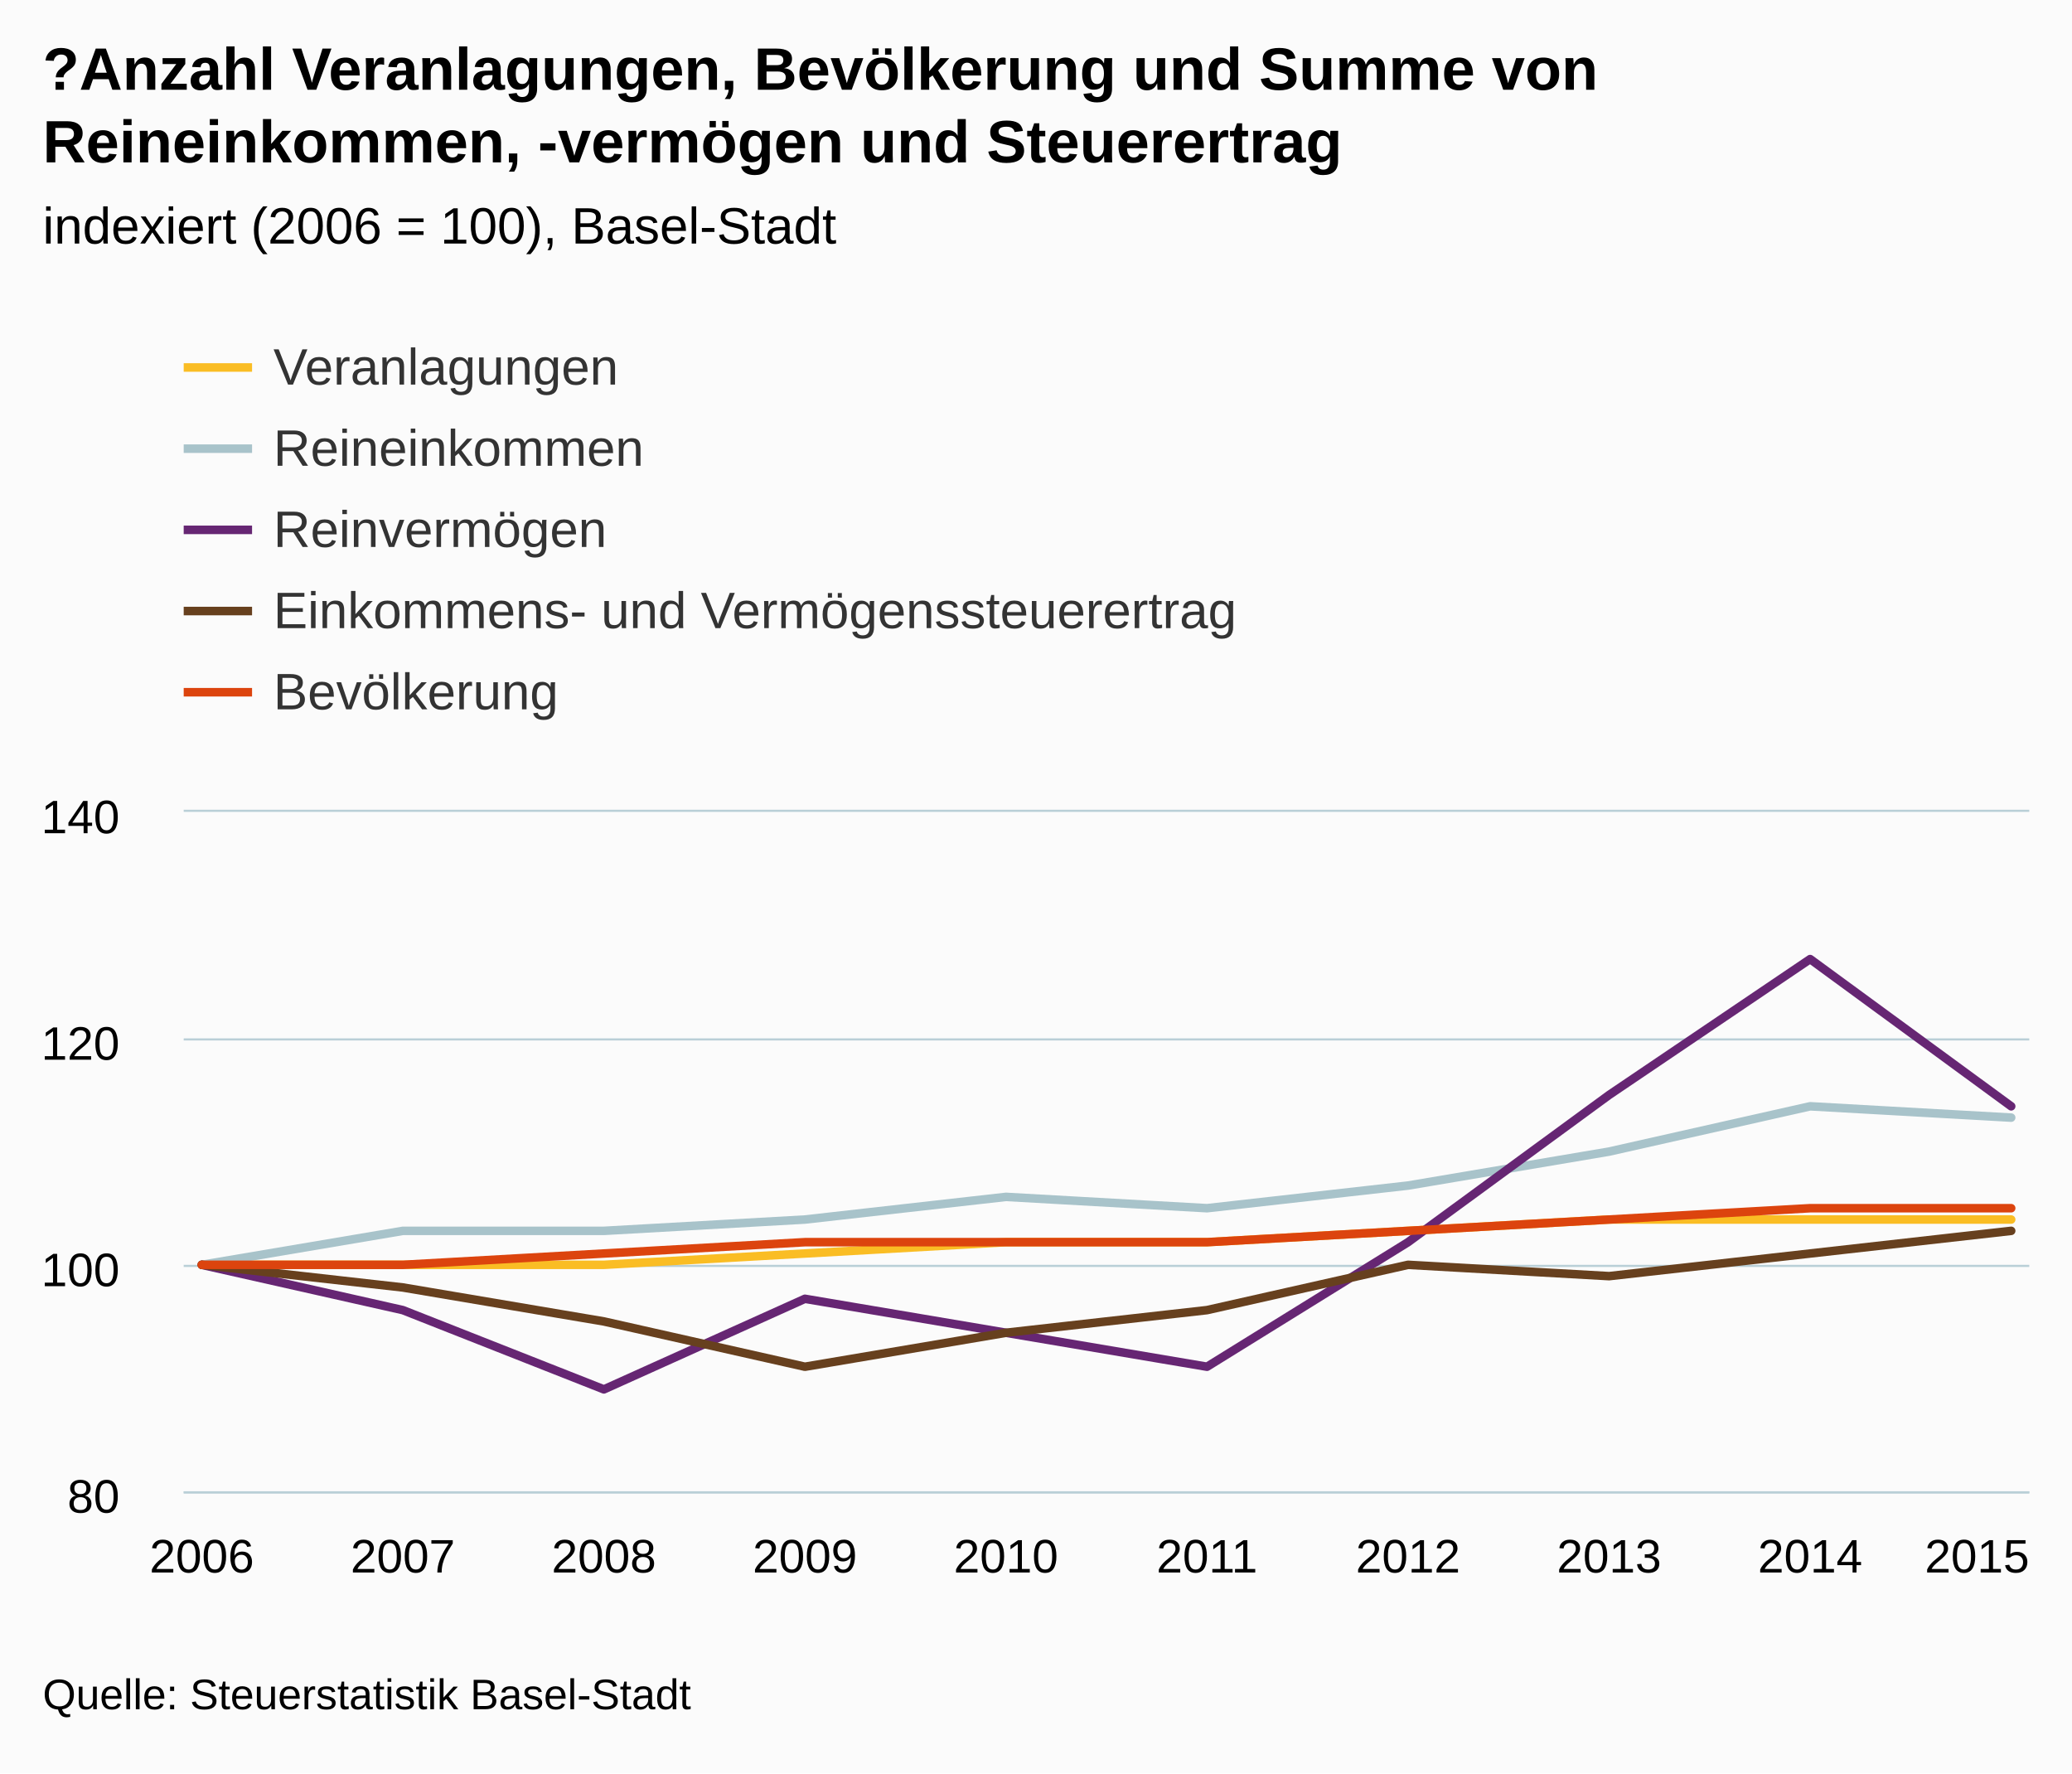
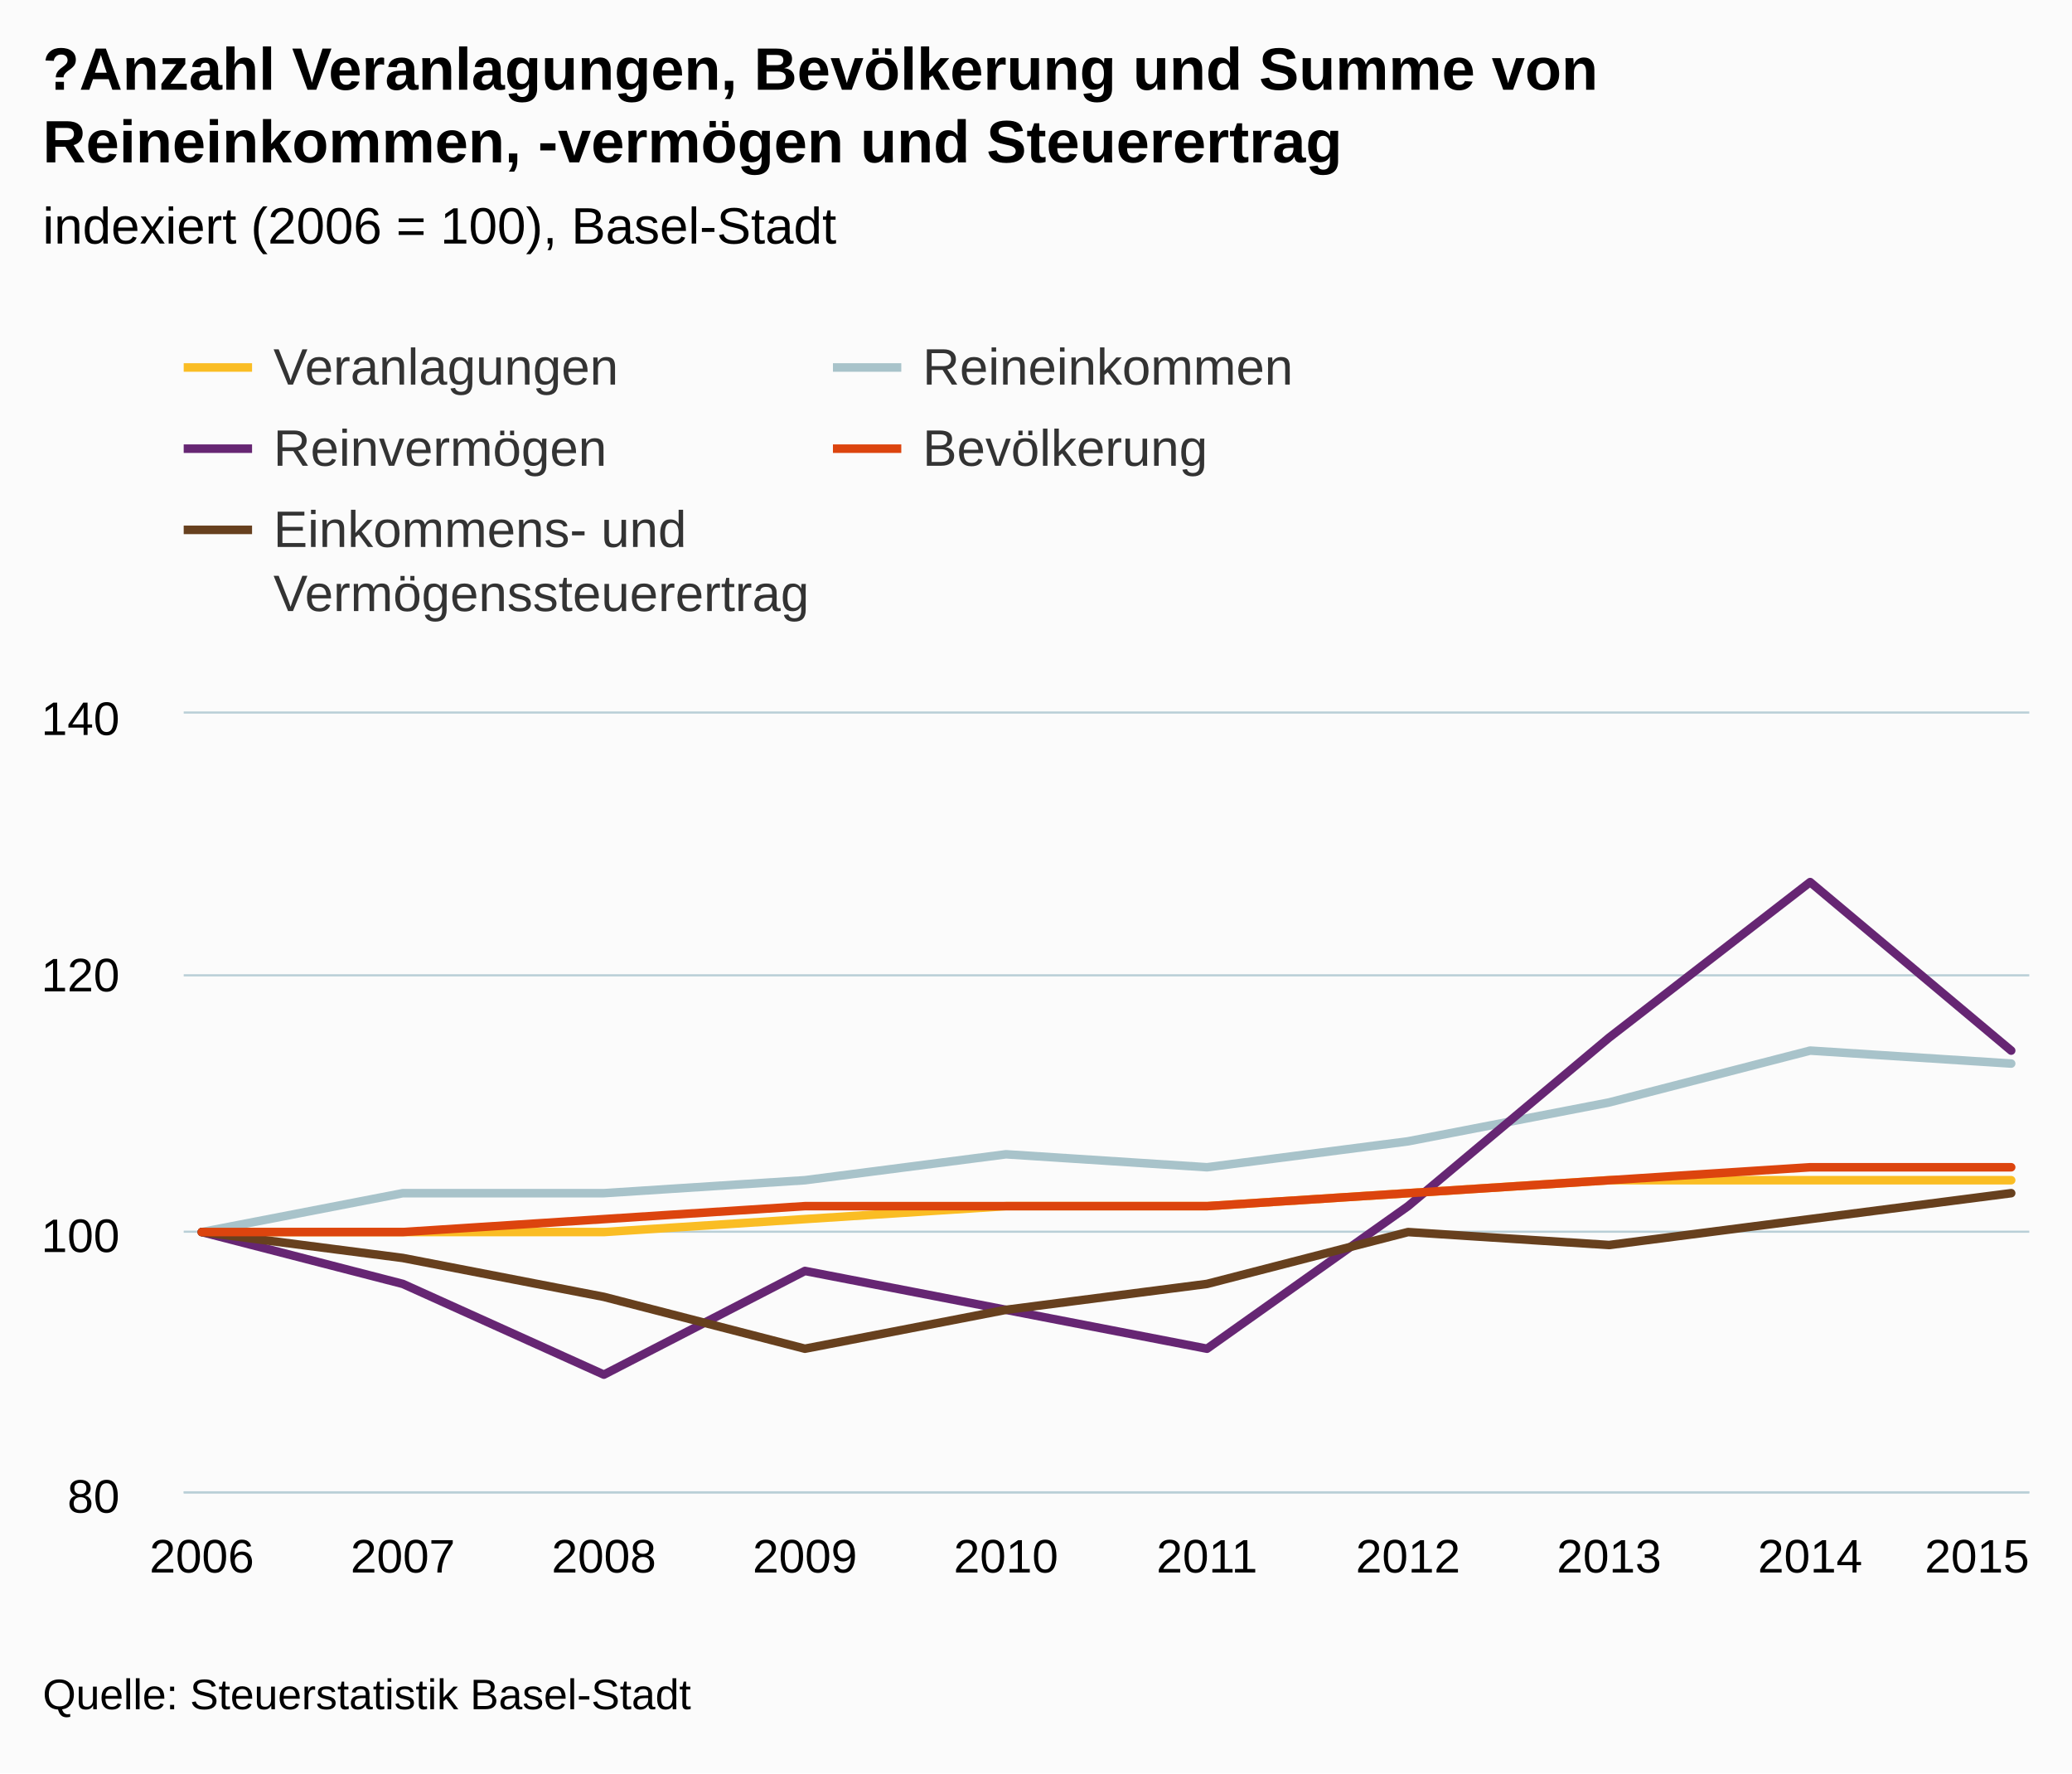
<svg xmlns="http://www.w3.org/2000/svg" version="1.1" class="highcharts-root" style="font-family:Arial;font-size:12px;" viewBox="0 0 485 415">
  <defs>
-     <clipPath id="highcharts-8ib9vvx-6">
-       <rect x="0" y="0" width="432" height="159" fill="none" />
+     <clipPath id="highcharts-l3v2u2z-6">
+       <rect x="0" y="0" width="432" height="182" fill="none" />
    </clipPath>
-     <clipPath id="highcharts-8ib9vvx-7">
-       <rect x="0" y="0" width="432" height="159" fill="none" />
+     <clipPath id="highcharts-l3v2u2z-7">
+       <rect x="0" y="0" width="432" height="182" fill="none" />
    </clipPath>
  </defs>
  <rect fill="#fbfbfb" class="highcharts-background" x="0" y="0" width="485" height="415" rx="0" ry="0" />
-   <rect fill="none" class="highcharts-plot-background" x="43" y="190" width="432" height="159" />
-   <g class="highcharts-pane-group" />
-   <g class="highcharts-grid highcharts-xaxis-grid ">
-     <path fill="none" class="highcharts-grid-line" d="M 46.5 190 L 46.5 349" opacity="1" />
-     <path fill="none" class="highcharts-grid-line" d="M 93.5 190 L 93.5 349" opacity="1" />
-     <path fill="none" class="highcharts-grid-line" d="M 140.5 190 L 140.5 349" opacity="1" />
-     <path fill="none" class="highcharts-grid-line" d="M 187.5 190 L 187.5 349" opacity="1" />
-     <path fill="none" class="highcharts-grid-line" d="M 234.5 190 L 234.5 349" opacity="1" />
-     <path fill="none" class="highcharts-grid-line" d="M 282.5 190 L 282.5 349" opacity="1" />
-     <path fill="none" class="highcharts-grid-line" d="M 329.5 190 L 329.5 349" opacity="1" />
-     <path fill="none" class="highcharts-grid-line" d="M 376.5 190 L 376.5 349" opacity="1" />
-     <path fill="none" class="highcharts-grid-line" d="M 423.5 190 L 423.5 349" opacity="1" />
-     <path fill="none" class="highcharts-grid-line" d="M 470.5 190 L 470.5 349" opacity="1" />
+   <rect fill="none" class="highcharts-plot-background" x="43" y="167" width="432" height="182" />
+   <g class="highcharts-pane-group" data-z-index="0" />
+   <g class="highcharts-grid highcharts-xaxis-grid " data-z-index="1">
+     <path fill="none" data-z-index="1" class="highcharts-grid-line" d="M 46.5 167 L 46.5 349" opacity="1" />
+     <path fill="none" data-z-index="1" class="highcharts-grid-line" d="M 93.5 167 L 93.5 349" opacity="1" />
+     <path fill="none" data-z-index="1" class="highcharts-grid-line" d="M 140.5 167 L 140.5 349" opacity="1" />
+     <path fill="none" data-z-index="1" class="highcharts-grid-line" d="M 187.5 167 L 187.5 349" opacity="1" />
+     <path fill="none" data-z-index="1" class="highcharts-grid-line" d="M 234.5 167 L 234.5 349" opacity="1" />
+     <path fill="none" data-z-index="1" class="highcharts-grid-line" d="M 282.5 167 L 282.5 349" opacity="1" />
+     <path fill="none" data-z-index="1" class="highcharts-grid-line" d="M 329.5 167 L 329.5 349" opacity="1" />
+     <path fill="none" data-z-index="1" class="highcharts-grid-line" d="M 376.5 167 L 376.5 349" opacity="1" />
+     <path fill="none" data-z-index="1" class="highcharts-grid-line" d="M 423.5 167 L 423.5 349" opacity="1" />
+     <path fill="none" data-z-index="1" class="highcharts-grid-line" d="M 470.5 167 L 470.5 349" opacity="1" />
  </g>
-   <g class="highcharts-grid highcharts-yaxis-grid ">
-     <path fill="none" stroke="#B9CFD7" stroke-width="0.5" class="highcharts-grid-line" d="M 43 349.25 L 475 349.25" opacity="1" />
-     <path fill="none" stroke="#B9CFD7" stroke-width="0.5" class="highcharts-grid-line" d="M 43 296.25 L 475 296.25" opacity="1" />
-     <path fill="none" stroke="#B9CFD7" stroke-width="0.5" class="highcharts-grid-line" d="M 43 243.25 L 475 243.25" opacity="1" />
-     <path fill="none" stroke="#B9CFD7" stroke-width="0.5" class="highcharts-grid-line" d="M 43 189.75 L 475 189.75" opacity="1" />
+   <g class="highcharts-grid highcharts-yaxis-grid " data-z-index="1">
+     <path fill="none" stroke="#B9CFD7" stroke-width="0.5" data-z-index="1" class="highcharts-grid-line" d="M 43 349.25 L 475 349.25" opacity="1" />
+     <path fill="none" stroke="#B9CFD7" stroke-width="0.5" data-z-index="1" class="highcharts-grid-line" d="M 43 288.25 L 475 288.25" opacity="1" />
+     <path fill="none" stroke="#B9CFD7" stroke-width="0.5" data-z-index="1" class="highcharts-grid-line" d="M 43 228.25 L 475 228.25" opacity="1" />
+     <path fill="none" stroke="#B9CFD7" stroke-width="0.5" data-z-index="1" class="highcharts-grid-line" d="M 43 166.75 L 475 166.75" opacity="1" />
  </g>
-   <rect fill="none" class="highcharts-plot-border" x="43" y="190" width="432" height="159" />
-   <g class="highcharts-axis highcharts-xaxis ">
-     <path fill="none" class="highcharts-axis-line" stroke="#B9CFD7" stroke-width="0.5" d="M 43 349.25 L 475 349.25" />
+   <rect fill="none" class="highcharts-plot-border" data-z-index="1" x="43" y="167" width="432" height="182" />
+   <g class="highcharts-axis highcharts-xaxis " data-z-index="2">
+     <path fill="none" class="highcharts-axis-line" stroke="#B9CFD7" stroke-width="0.5" data-z-index="7" d="M 43 349.25 L 475 349.25" />
  </g>
-   <g class="highcharts-axis highcharts-yaxis ">
-     <path fill="none" class="highcharts-axis-line" d="M 43 190 L 43 349" />
+   <g class="highcharts-axis highcharts-yaxis " data-z-index="2">
+     <path fill="none" class="highcharts-axis-line" data-z-index="7" d="M 43 167 L 43 349" />
  </g>
-   <g class="highcharts-series-group">
-     <g class="highcharts-series highcharts-series-0 highcharts-line-series " transform="translate(43,190) scale(1 1)" clip-path="url(#highcharts-8ib9vvx-7)">
-       <path fill="none" d="M 4.235 106 L 51.294 106 L 98.353 106 L 145.412 103.35 L 192.471 100.7 L 239.529 100.7 L 286.588 98.05 L 333.647 95.4 L 380.706 95.4 L 427.765 95.4" class="highcharts-graph" stroke="#FABD24" stroke-width="2" stroke-linejoin="round" stroke-linecap="round" />
+   <g class="highcharts-series-group" data-z-index="3">
+     <g data-z-index="0.1" class="highcharts-series highcharts-series-0 highcharts-line-series " transform="translate(43,167) scale(1 1)" clip-path="url(#highcharts-l3v2u2z-7)">
+       <path fill="none" d="M 4.235 121.333 L 51.294 121.333 L 98.353 121.333 L 145.412 118.3 L 192.471 115.267 L 239.529 115.267 L 286.588 112.233 L 333.647 109.2 L 380.706 109.2 L 427.765 109.2" class="highcharts-graph" data-z-index="1" stroke="#FABD24" stroke-width="2" stroke-linejoin="round" stroke-linecap="round" />
    </g>
-     <g class="highcharts-markers highcharts-series-0 highcharts-line-series " transform="translate(43,190) scale(1 1)" clip-path="none" />
-     <g class="highcharts-series highcharts-series-1 highcharts-line-series " transform="translate(43,190) scale(1 1)" clip-path="url(#highcharts-8ib9vvx-7)">
-       <path fill="none" d="M 4.235 106 L 51.294 98.05 L 98.353 98.05 L 145.412 95.4 L 192.471 90.1 L 239.529 92.75 L 286.588 87.45 L 333.647 79.5 L 380.706 68.9 L 427.765 71.55" class="highcharts-graph" stroke="#A8C3CA" stroke-width="2" stroke-linejoin="round" stroke-linecap="round" />
+     <g data-z-index="0.1" class="highcharts-markers highcharts-series-0 highcharts-line-series " transform="translate(43,167) scale(1 1)" clip-path="none" />
+     <g data-z-index="0.1" class="highcharts-series highcharts-series-1 highcharts-line-series " transform="translate(43,167) scale(1 1)" clip-path="url(#highcharts-l3v2u2z-7)">
+       <path fill="none" d="M 4.235 121.333 L 51.294 112.233 L 98.353 112.233 L 145.412 109.2 L 192.471 103.133 L 239.529 106.167 L 286.588 100.1 L 333.647 91 L 380.706 78.867 L 427.765 81.9" class="highcharts-graph" data-z-index="1" stroke="#A8C3CA" stroke-width="2" stroke-linejoin="round" stroke-linecap="round" />
    </g>
-     <g class="highcharts-markers highcharts-series-1 highcharts-line-series " transform="translate(43,190) scale(1 1)" clip-path="none" />
-     <g class="highcharts-series highcharts-series-2 highcharts-line-series " transform="translate(43,190) scale(1 1)" clip-path="url(#highcharts-8ib9vvx-7)">
-       <path fill="none" d="M 4.235 106 L 51.294 116.6 L 98.353 135.15 L 145.412 113.95 L 192.471 121.9 L 239.529 129.85 L 286.588 100.7 L 333.647 66.25 L 380.706 34.45 L 427.765 68.9" class="highcharts-graph" stroke="#662673" stroke-width="2" stroke-linejoin="round" stroke-linecap="round" />
+     <g data-z-index="0.1" class="highcharts-markers highcharts-series-1 highcharts-line-series " transform="translate(43,167) scale(1 1)" clip-path="none" />
+     <g data-z-index="0.1" class="highcharts-series highcharts-series-2 highcharts-line-series " transform="translate(43,167) scale(1 1)" clip-path="url(#highcharts-l3v2u2z-7)">
+       <path fill="none" d="M 4.235 121.333 L 51.294 133.467 L 98.353 154.7 L 145.412 130.433 L 192.471 139.533 L 239.529 148.633 L 286.588 115.267 L 333.647 75.833 L 380.706 39.433 L 427.765 78.867" class="highcharts-graph" data-z-index="1" stroke="#662673" stroke-width="2" stroke-linejoin="round" stroke-linecap="round" />
    </g>
-     <g class="highcharts-markers highcharts-series-2 highcharts-line-series " transform="translate(43,190) scale(1 1)" clip-path="none" />
-     <g class="highcharts-series highcharts-series-3 highcharts-line-series " transform="translate(43,190) scale(1 1)" clip-path="url(#highcharts-8ib9vvx-7)">
-       <path fill="none" d="M 4.235 106 L 51.294 111.3 L 98.353 119.25 L 145.412 129.85 L 192.471 121.9 L 239.529 116.6 L 286.588 106 L 333.647 108.65 L 380.706 103.35 L 427.765 98.05" class="highcharts-graph" stroke="#67401E" stroke-width="2" stroke-linejoin="round" stroke-linecap="round" />
+     <g data-z-index="0.1" class="highcharts-markers highcharts-series-2 highcharts-line-series " transform="translate(43,167) scale(1 1)" clip-path="none" />
+     <g data-z-index="0.1" class="highcharts-series highcharts-series-3 highcharts-line-series " transform="translate(43,167) scale(1 1)" clip-path="url(#highcharts-l3v2u2z-7)">
+       <path fill="none" d="M 4.235 121.333 L 51.294 127.4 L 98.353 136.5 L 145.412 148.633 L 192.471 139.533 L 239.529 133.467 L 286.588 121.333 L 333.647 124.367 L 380.706 118.3 L 427.765 112.233" class="highcharts-graph" data-z-index="1" stroke="#67401E" stroke-width="2" stroke-linejoin="round" stroke-linecap="round" />
    </g>
-     <g class="highcharts-markers highcharts-series-3 highcharts-line-series " transform="translate(43,190) scale(1 1)" clip-path="none" />
-     <g class="highcharts-series highcharts-series-4 highcharts-line-series " transform="translate(43,190) scale(1 1)" clip-path="url(#highcharts-8ib9vvx-7)">
-       <path fill="none" d="M 4.235 106 L 51.294 106 L 98.353 103.35 L 145.412 100.7 L 192.471 100.7 L 239.529 100.7 L 286.588 98.05 L 333.647 95.4 L 380.706 92.75 L 427.765 92.75" class="highcharts-graph" stroke="#DC440E" stroke-width="2" stroke-linejoin="round" stroke-linecap="round" />
+     <g data-z-index="0.1" class="highcharts-markers highcharts-series-3 highcharts-line-series " transform="translate(43,167) scale(1 1)" clip-path="none" />
+     <g data-z-index="0.1" class="highcharts-series highcharts-series-4 highcharts-line-series " transform="translate(43,167) scale(1 1)" clip-path="url(#highcharts-l3v2u2z-7)">
+       <path fill="none" d="M 4.235 121.333 L 51.294 121.333 L 98.353 118.3 L 145.412 115.267 L 192.471 115.267 L 239.529 115.267 L 286.588 112.233 L 333.647 109.2 L 380.706 106.167 L 427.765 106.167" class="highcharts-graph" data-z-index="1" stroke="#DC440E" stroke-width="2" stroke-linejoin="round" stroke-linecap="round" />
    </g>
-     <g class="highcharts-markers highcharts-series-4 highcharts-line-series " transform="translate(43,190) scale(1 1)" clip-path="none" />
+     <g data-z-index="0.1" class="highcharts-markers highcharts-series-4 highcharts-line-series " transform="translate(43,167) scale(1 1)" clip-path="none" />
  </g>
-   <text x="10" text-anchor="start" class="highcharts-title" style="color:#000000;font-size:14px;font-weight:bold;fill:#000000;" y="21">
+   <text x="10" text-anchor="start" class="highcharts-title" data-z-index="4" style="color:#000000;font-size:14px;font-weight:bold;fill:#000000;" y="21">
    <tspan>?Anzahl Veranlagungen, Bevölkerung und Summe von</tspan>
    <tspan dy="17" x="10">Reineinkommen, -vermögen und Steuerertrag</tspan>
  </text>
-   <text x="10" text-anchor="start" class="highcharts-subtitle" style="color:#000000;font-size:12px;font-weight:normal;font-family:Arial;fill:#000000;" y="57">
+   <text x="10" text-anchor="start" class="highcharts-subtitle" data-z-index="4" style="color:#000000;font-size:12px;font-weight:normal;font-family:Arial;fill:#000000;" y="57">
    <tspan>indexiert (2006 = 100), Basel-Stadt</tspan>
  </text>
-   <g class="highcharts-legend" transform="translate(35,72)">
-     <rect fill="none" class="highcharts-legend-box" rx="0" ry="0" x="0" y="0" width="262" height="106" visibility="visible" />
-     <g>
+   <g class="highcharts-legend" data-z-index="7" transform="translate(35,72)">
+     <rect fill="none" class="highcharts-legend-box" rx="0" ry="0" x="0" y="0" width="314" height="83" visibility="visible" />
+     <g data-z-index="1">
      <g>
-         <g class="highcharts-legend-item highcharts-line-series highcharts-color-undefined highcharts-series-0" transform="translate(8,3)">
+         <g class="highcharts-legend-item highcharts-line-series highcharts-color-undefined highcharts-series-0" data-z-index="1" transform="translate(8,3)">
          <path fill="none" d="M 0 11 L 16 11" class="highcharts-graph" stroke="#FABD24" stroke-width="2" />
-           <text x="21" style="color:#333333;font-size:12px;font-weight:normal;cursor:pointer;fill:#333333;" text-anchor="start" y="15">
+           <text x="21" style="color:#333333;font-size:12px;font-weight:normal;cursor:pointer;fill:#333333;" text-anchor="start" data-z-index="2" y="15">
            <tspan>Veranlagungen</tspan>
          </text>
        </g>
-         <g class="highcharts-legend-item highcharts-line-series highcharts-color-undefined highcharts-series-1" transform="translate(8,22)">
+         <g class="highcharts-legend-item highcharts-line-series highcharts-color-undefined highcharts-series-1" data-z-index="1" transform="translate(159.9688,3)">
          <path fill="none" d="M 0 11 L 16 11" class="highcharts-graph" stroke="#A8C3CA" stroke-width="2" />
-           <text x="21" y="15" style="color:#333333;font-size:12px;font-weight:normal;cursor:pointer;fill:#333333;" text-anchor="start">
+           <text x="21" y="15" style="color:#333333;font-size:12px;font-weight:normal;cursor:pointer;fill:#333333;" text-anchor="start" data-z-index="2">
            <tspan>Reineinkommen</tspan>
          </text>
        </g>
-         <g class="highcharts-legend-item highcharts-line-series highcharts-color-undefined highcharts-series-2" transform="translate(8,41)">
+         <g class="highcharts-legend-item highcharts-line-series highcharts-color-undefined highcharts-series-2" data-z-index="1" transform="translate(8,22)">
          <path fill="none" d="M 0 11 L 16 11" class="highcharts-graph" stroke="#662673" stroke-width="2" />
-           <text x="21" y="15" style="color:#333333;font-size:12px;font-weight:normal;cursor:pointer;fill:#333333;" text-anchor="start">
+           <text x="21" y="15" style="color:#333333;font-size:12px;font-weight:normal;cursor:pointer;fill:#333333;" text-anchor="start" data-z-index="2">
            <tspan>Reinvermögen</tspan>
          </text>
        </g>
-         <g class="highcharts-legend-item highcharts-line-series highcharts-color-undefined highcharts-series-3" transform="translate(8,60)">
-           <path fill="none" d="M 0 11 L 16 11" class="highcharts-graph" stroke="#67401E" stroke-width="2" />
-           <text x="21" y="15" style="color:#333333;font-size:12px;font-weight:normal;cursor:pointer;fill:#333333;" text-anchor="start">
-             <tspan>Einkommens- und Vermögenssteuerertrag</tspan>
+         <g class="highcharts-legend-item highcharts-line-series highcharts-color-undefined highcharts-series-4" data-z-index="1" transform="translate(159.9688,22)">
+           <path fill="none" d="M 0 11 L 16 11" class="highcharts-graph" stroke="#DC440E" stroke-width="2" />
+           <text x="21" y="15" style="color:#333333;font-size:12px;font-weight:normal;cursor:pointer;fill:#333333;" text-anchor="start" data-z-index="2">
+             <tspan>Bevölkerung</tspan>
          </text>
        </g>
-         <g class="highcharts-legend-item highcharts-line-series highcharts-color-undefined highcharts-series-4" transform="translate(8,79)">
-           <path fill="none" d="M 0 11 L 16 11" class="highcharts-graph" stroke="#DC440E" stroke-width="2" />
-           <text x="21" y="15" style="color:#333333;font-size:12px;font-weight:normal;cursor:pointer;fill:#333333;" text-anchor="start">
-             <tspan>Bevölkerung</tspan>
+         <g class="highcharts-legend-item highcharts-line-series highcharts-color-undefined highcharts-series-3" data-z-index="1" transform="translate(8,41)">
+           <path fill="none" d="M 0 11 L 16 11" class="highcharts-graph" stroke="#67401E" stroke-width="2" />
+           <text x="21" y="15" style="color:#333333;font-size:12px;font-weight:normal;cursor:pointer;fill:#333333;" text-anchor="start" data-z-index="2">
+             <tspan>Einkommens- und</tspan>
+             <tspan x="21" dy="15">Vermögenssteuerertrag</tspan>
          </text>
        </g>
      </g>
    </g>
  </g>
-   <g class="highcharts-axis-labels highcharts-xaxis-labels ">
+   <g class="highcharts-axis-labels highcharts-xaxis-labels " data-z-index="7">
    <text x="47.235" style="color:#000000;cursor:default;font-size:11px;fill:#000000;" text-anchor="middle" transform="translate(0,0)" y="368" opacity="1">2006</text>
    <text x="94.294" style="color:#000000;cursor:default;font-size:11px;fill:#000000;" text-anchor="middle" transform="translate(0,0)" y="368" opacity="1">2007</text>
    <text x="141.353" style="color:#000000;cursor:default;font-size:11px;fill:#000000;" text-anchor="middle" transform="translate(0,0)" y="368" opacity="1">2008</text>
    <text x="188.412" style="color:#000000;cursor:default;font-size:11px;fill:#000000;" text-anchor="middle" transform="translate(0,0)" y="368" opacity="1">2009</text>
    <text x="235.471" style="color:#000000;cursor:default;font-size:11px;fill:#000000;" text-anchor="middle" transform="translate(0,0)" y="368" opacity="1">2010</text>
    <text x="282.529" style="color:#000000;cursor:default;font-size:11px;fill:#000000;" text-anchor="middle" transform="translate(0,0)" y="368" opacity="1">2011</text>
    <text x="329.588" style="color:#000000;cursor:default;font-size:11px;fill:#000000;" text-anchor="middle" transform="translate(0,0)" y="368" opacity="1">2012</text>
    <text x="376.647" style="color:#000000;cursor:default;font-size:11px;fill:#000000;" text-anchor="middle" transform="translate(0,0)" y="368" opacity="1">2013</text>
    <text x="423.706" style="color:#000000;cursor:default;font-size:11px;fill:#000000;" text-anchor="middle" transform="translate(0,0)" y="368" opacity="1">2014</text>
    <text x="462.781" style="color:#000000;cursor:default;font-size:11px;fill:#000000;" text-anchor="middle" transform="translate(0,0)" y="368" opacity="1">2015</text>
  </g>
-   <g class="highcharts-axis-labels highcharts-yaxis-labels ">
+   <g class="highcharts-axis-labels highcharts-yaxis-labels " data-z-index="7">
    <text x="28" style="color:#000000;cursor:default;font-size:11px;fill:#000000;" text-anchor="end" transform="translate(0,0)" y="354" opacity="1">80</text>
-     <text x="28" style="color:#000000;cursor:default;font-size:11px;fill:#000000;" text-anchor="end" transform="translate(0,0)" y="301" opacity="1">100</text>
-     <text x="28" style="color:#000000;cursor:default;font-size:11px;fill:#000000;" text-anchor="end" transform="translate(0,0)" y="248" opacity="1">120</text>
-     <text x="28" style="color:#000000;cursor:default;font-size:11px;fill:#000000;" text-anchor="end" transform="translate(0,0)" y="195" opacity="1">140</text>
+     <text x="28" style="color:#000000;cursor:default;font-size:11px;fill:#000000;" text-anchor="end" transform="translate(0,0)" y="293" opacity="1">100</text>
+     <text x="28" style="color:#000000;cursor:default;font-size:11px;fill:#000000;" text-anchor="end" transform="translate(0,0)" y="232" opacity="1">120</text>
+     <text x="28" style="color:#000000;cursor:default;font-size:11px;fill:#000000;" text-anchor="end" transform="translate(0,0)" y="172" opacity="1">140</text>
  </g>
-   <text x="10" class="highcharts-credits" text-anchor="start" style="cursor:default;color:#000000;font-size:10px;fill:#000000;" y="400">
+   <text x="10" class="highcharts-credits" text-anchor="start" data-z-index="8" style="cursor:default;color:#000000;font-size:10px;fill:#000000;" y="400">
    <tspan>Quelle: Steuerstatistik Basel-Stadt</tspan>
  </text>
</svg>
